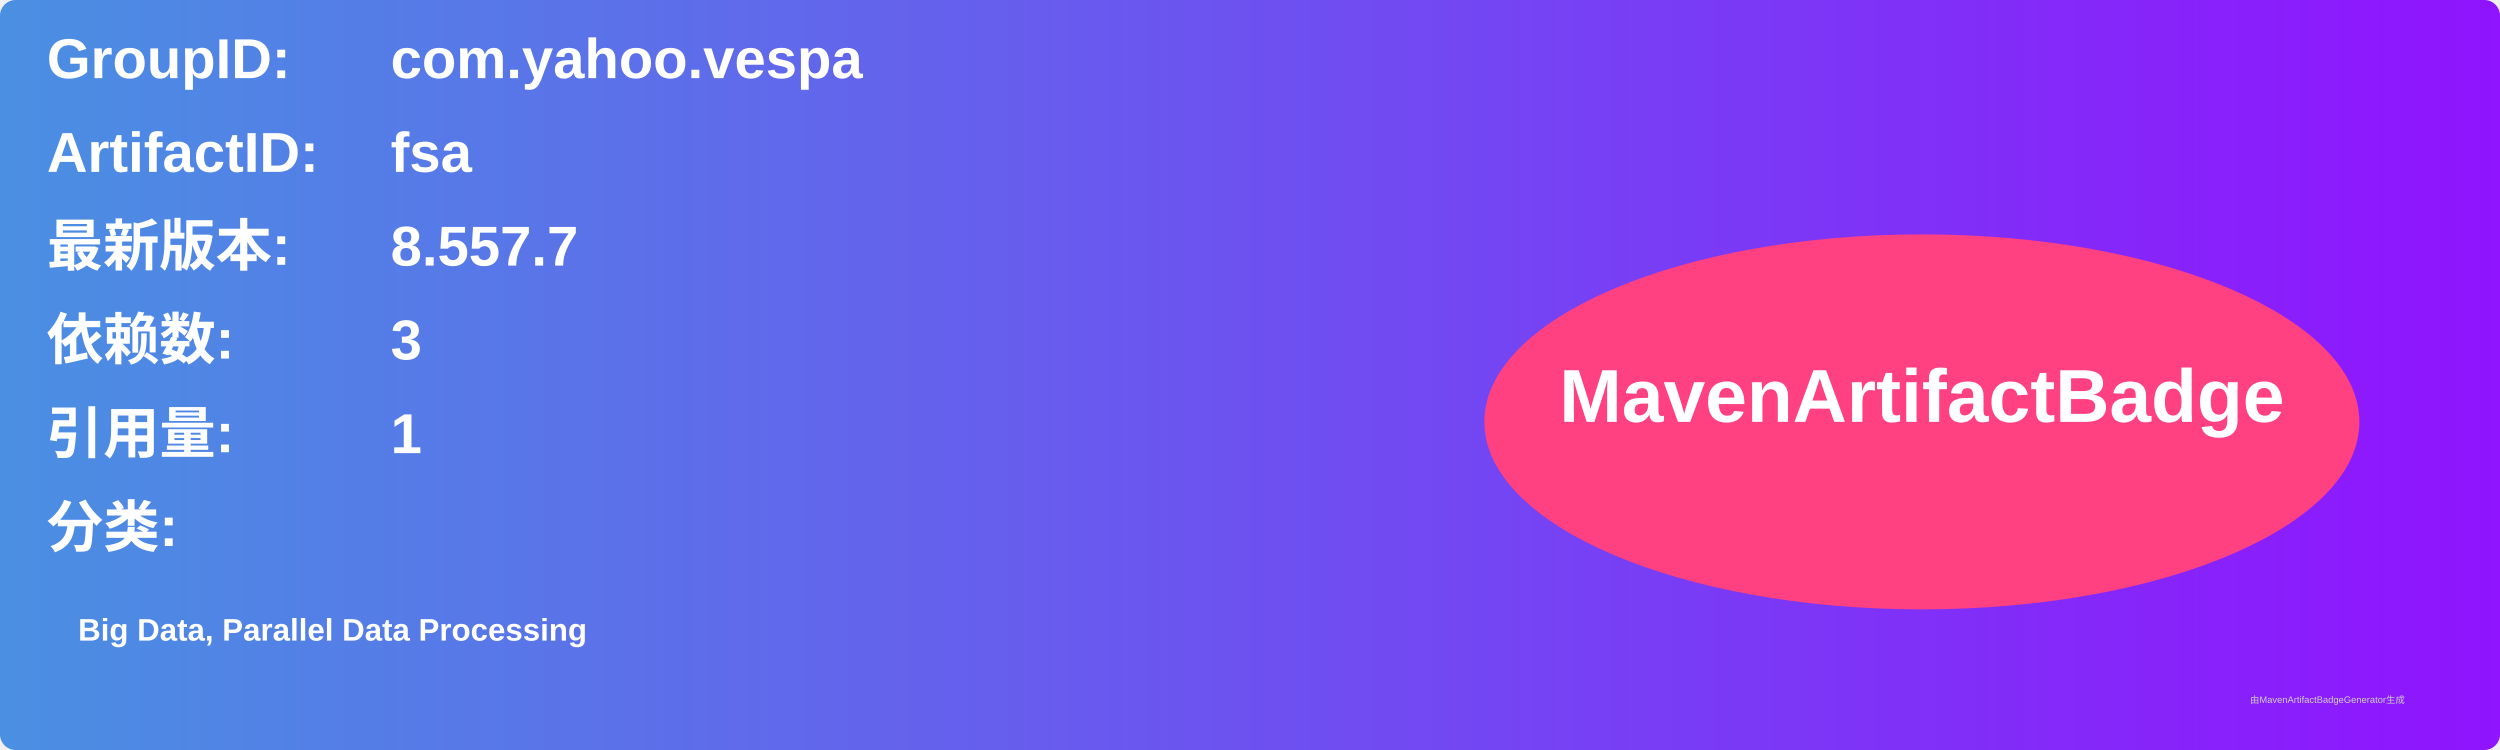
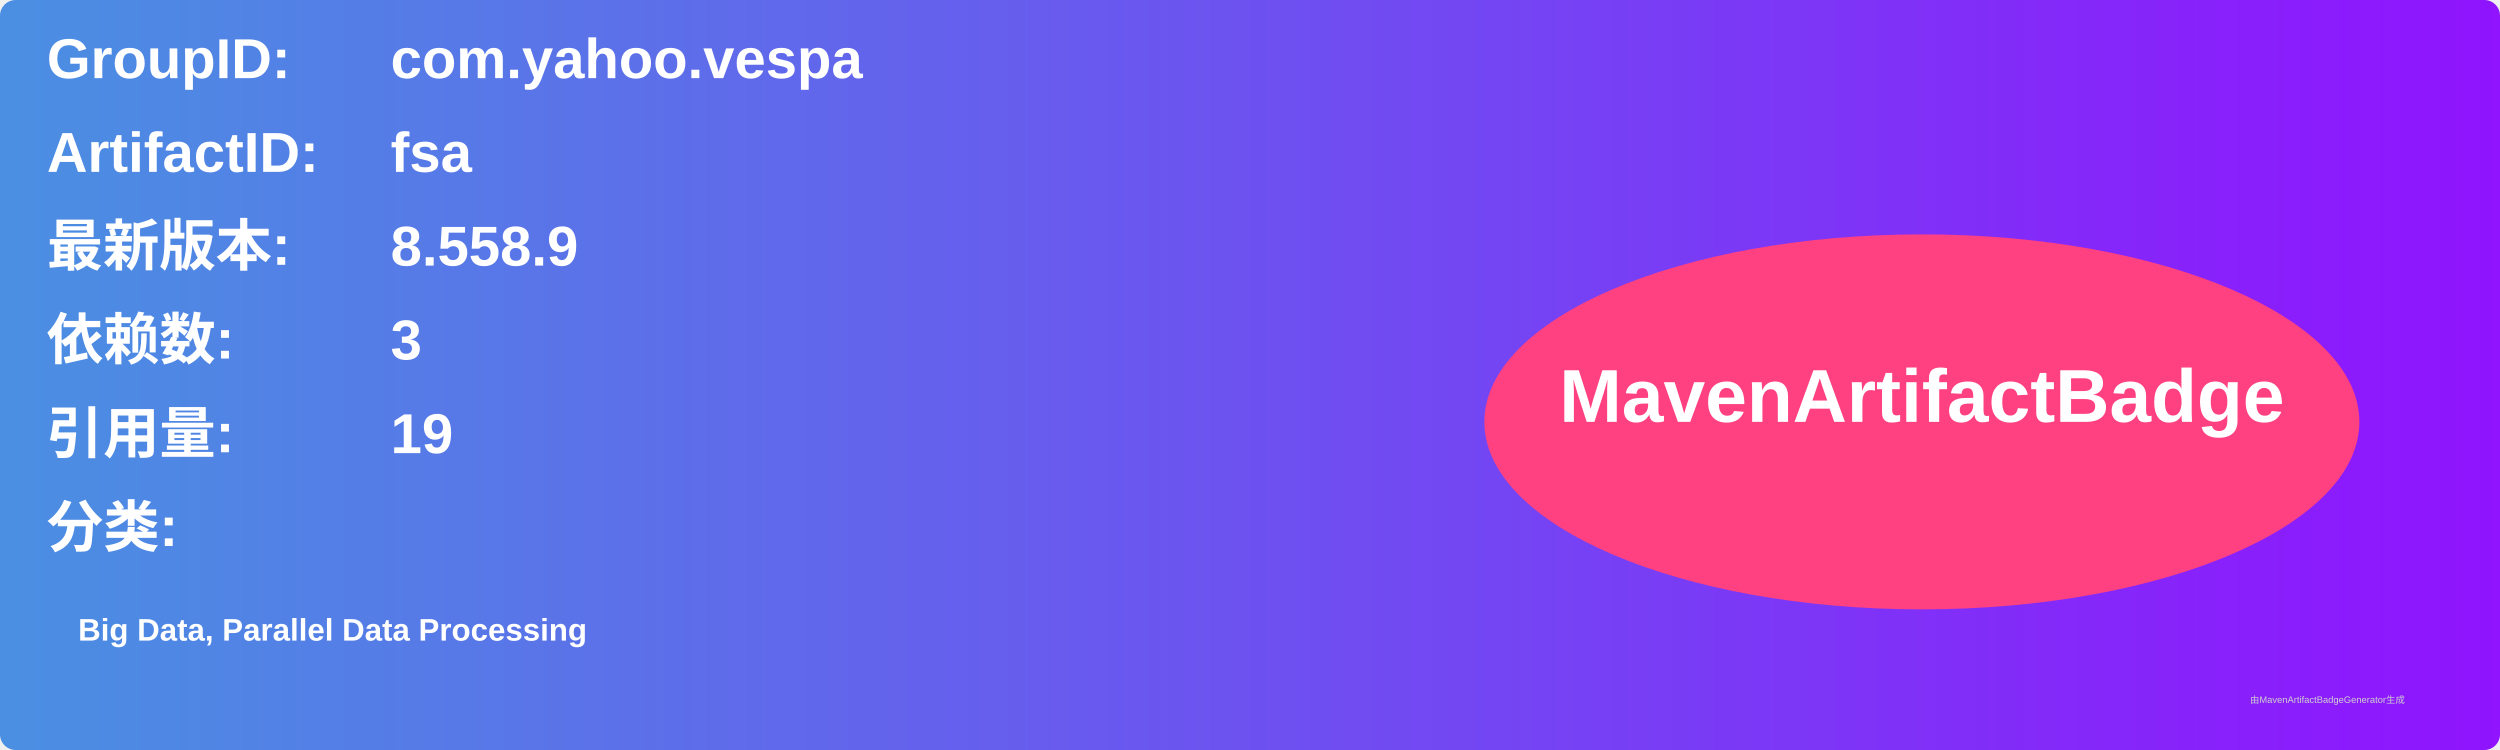
<svg xmlns="http://www.w3.org/2000/svg" width="800" height="240" viewBox="0 0 800 240">
  <linearGradient id="grad" x1="0%" y1="0%" x2="100%" y2="0%">
    <stop offset="0%" stop-color="#4a90e2" />
    <stop offset="100%" stop-color="#9013fe" />
  </linearGradient>
  <rect width="100%" height="100%" rx="5" ry="5" fill="url(#grad)" />
  <g transform="translate(15, 15)">
    <text x="0" y="10" font-family="Arial" font-size="18" fill="white" font-weight="bold" width="260">GroupID:</text>
    <text x="110" y="10" font-family="Arial" font-size="18" fill="white" font-weight="bold" width="460">com.yahoo.vespa</text>
    <text x="0" y="40" font-family="Arial" font-size="18" fill="white" font-weight="bold" width="260">ArtifactID:</text>
    <text x="110" y="40" font-family="Arial" font-size="18" fill="white" font-weight="bold" width="460">fsa</text>
    <text x="0" y="70" font-family="Arial" font-size="18" fill="white" font-weight="bold">最新版本:</text>
    <text x="110" y="70" font-family="Arial" font-size="18" fill="white" font-weight="bold">
-       <tspan font-weight="bold">8.557.7</tspan>
+       <tspan font-weight="bold">8.558.9</tspan>
    </text>
    <text x="0" y="100" font-family="Arial" font-size="18" fill="white" font-weight="bold">依赖数: </text>
    <text x="110" y="100" font-family="Arial" font-size="18" fill="white">
      <tspan font-weight="bold">3</tspan>
    </text>
    <text x="0" y="130" font-family="Arial" font-size="18" fill="white" font-weight="bold">引用量: </text>
    <text x="110" y="130" font-family="Arial" font-size="18" fill="white">
-       <tspan font-weight="bold">1</tspan>
+       <tspan font-weight="bold">19</tspan>
    </text>
    <text x="0" y="160" font-family="Arial" font-size="18" fill="white" font-weight="bold">分类:</text>
    <text x="10" y="190" font-family="Arial" font-size="10" fill="white">
      <tspan font-weight="bold">Big Data, Parallel Data Processing</tspan>
    </text>
    <ellipse cx="600" cy="120" rx="140" ry="60" fill="#ff4081" />
    <text x="600" y="120" text-anchor="middle" font-family="Arial" font-size="24" fill="white" font-weight="bold">MavenArtifactBadge</text>
  </g>
  <text x="720" y="225" font-family="Arial" font-size="3" fill="#d0d0d0">由MavenArtifactBadgeGenerator生成</text>
</svg>
